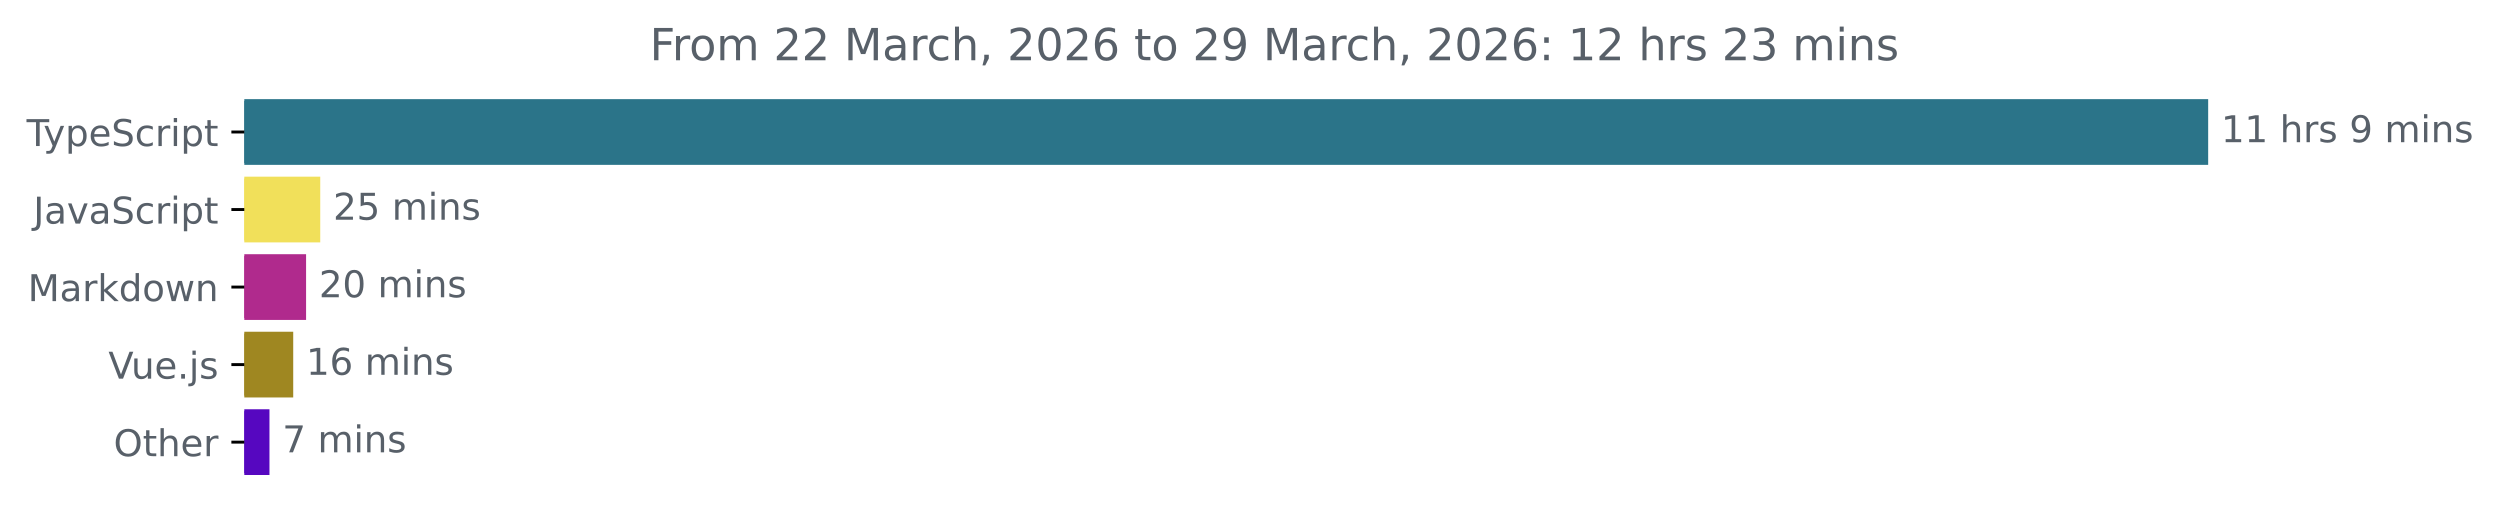
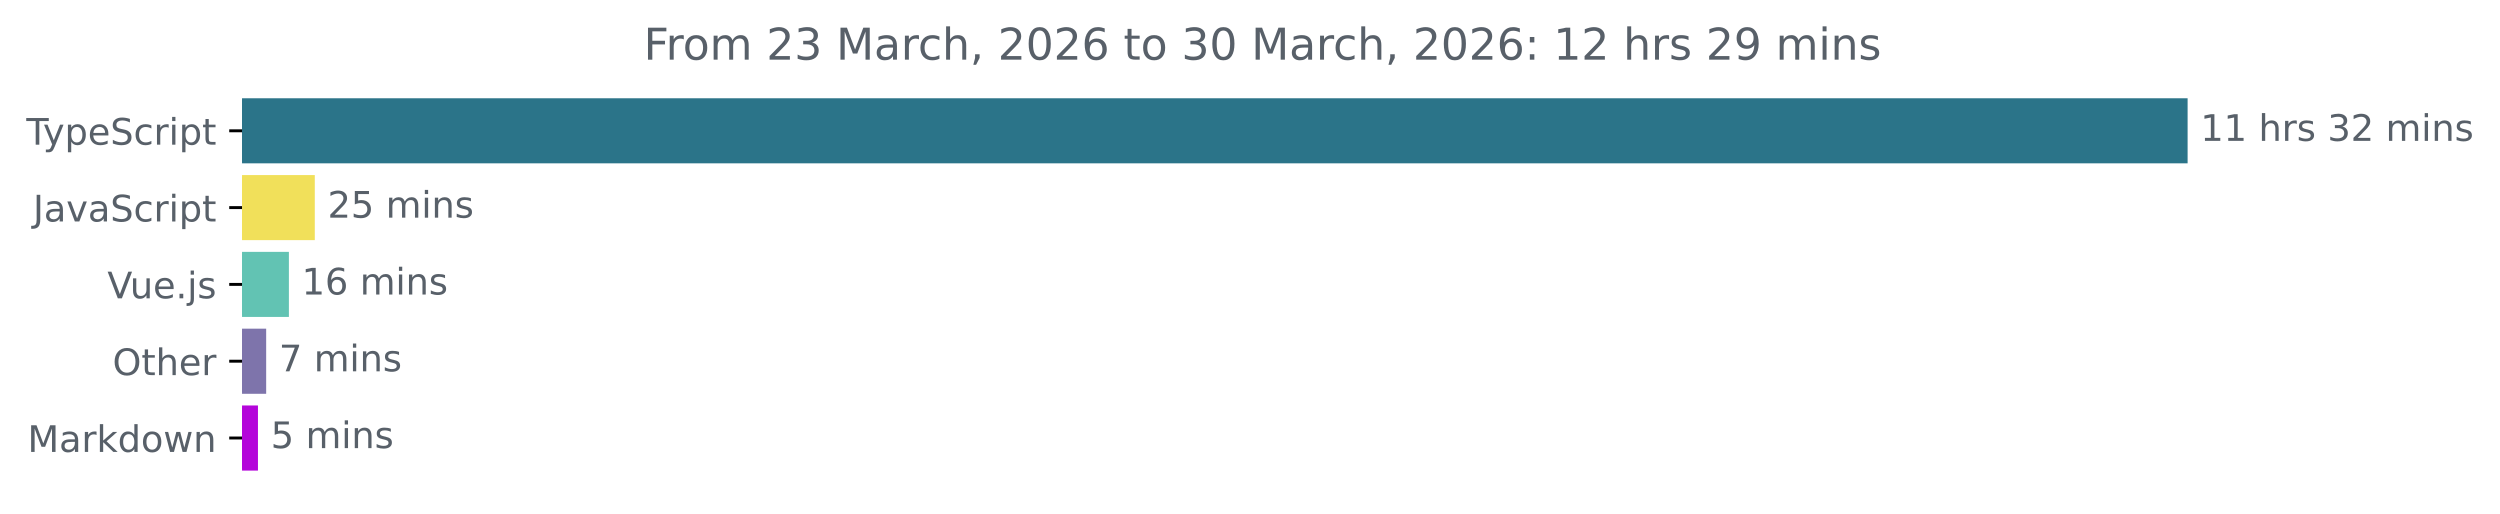
- <svg xmlns="http://www.w3.org/2000/svg" xmlns:xlink="http://www.w3.org/1999/xlink" width="677.144pt" height="140.398pt" viewBox="0 0 677.144 140.398" version="1.1">
+ <svg xmlns="http://www.w3.org/2000/svg" xmlns:xlink="http://www.w3.org/1999/xlink" width="683.507pt" height="140.398pt" viewBox="0 0 683.507 140.398" version="1.1">
  <defs>
    <style type="text/css">*{stroke-linejoin: round; stroke-linecap: butt}</style>
  </defs>
  <g id="figure_1">
    <g id="patch_1">
-       <path d="M -0 140.398  L 677.144 140.398  L 677.144 0  L -0 0  L -0 140.398  z " style="fill: none" />
+       <path d="M -0 140.398  L 683.507 140.398  L 683.507 0  L -0 0  L -0 140.398  z " style="fill: none" />
    </g>
    <g id="axes_1">
      <g id="patch_2">
-         <path d="M 66.17 27.358  L 597.599 27.358  L 597.599 44.158  L 66.17 44.158  z " clip-path="url(#pe3bff46894)" style="fill: #2b7489; stroke: #2b7489; stroke-linejoin: miter" />
+         <path d="M 66.17 27.358  L 597.599 27.358  L 597.599 44.158  L 66.17 44.158  z " clip-path="url(#p68a061b40f)" style="fill: #2b7489; stroke: #2b7489; stroke-linejoin: miter" />
      </g>
      <g id="patch_3">
-         <path d="M 66.17 48.358  L 86.24 48.358  L 86.24 65.158  L 66.17 65.158  z " clip-path="url(#pe3bff46894)" style="fill: #f1e05a; stroke: #f1e05a; stroke-linejoin: miter" />
+         <path d="M 66.17 48.358  L 85.565 48.358  L 85.565 65.158  L 66.17 65.158  z " clip-path="url(#p68a061b40f)" style="fill: #f1e05a; stroke: #f1e05a; stroke-linejoin: miter" />
      </g>
      <g id="patch_4">
-         <path d="M 66.17 69.358  L 82.403 69.358  L 82.403 86.158  L 66.17 86.158  z " clip-path="url(#pe3bff46894)" style="fill: #b02a8d; stroke: #b02a8d; stroke-linejoin: miter" />
+         <path d="M 66.17 69.358  L 78.486 69.358  L 78.486 86.158  L 66.17 86.158  z " clip-path="url(#p68a061b40f)" style="fill: #62c3b3; stroke: #62c3b3; stroke-linejoin: miter" />
      </g>
      <g id="patch_5">
-         <path d="M 66.17 90.358  L 78.92 90.358  L 78.92 107.158  L 66.17 107.158  z " clip-path="url(#pe3bff46894)" style="fill: #9f8721; stroke: #9f8721; stroke-linejoin: miter" />
+         <path d="M 66.17 90.358  L 72.271 90.358  L 72.271 107.158  L 66.17 107.158  z " clip-path="url(#p68a061b40f)" style="fill: #7e74ab; stroke: #7e74ab; stroke-linejoin: miter" />
      </g>
      <g id="patch_6">
-         <path d="M 66.17 111.358  L 72.486 111.358  L 72.486 128.158  L 66.17 128.158  z " clip-path="url(#pe3bff46894)" style="fill: #5607c0; stroke: #5607c0; stroke-linejoin: miter" />
+         <path d="M 66.17 111.358  L 70.026 111.358  L 70.026 128.158  L 66.17 128.158  z " clip-path="url(#p68a061b40f)" style="fill: #b405da; stroke: #b405da; stroke-linejoin: miter" />
      </g>
      <g id="matplotlib.axis_1" />
      <g id="matplotlib.axis_2">
        <g id="ytick_1">
          <g id="line2d_1">
            <defs>
-               <path id="m57cb47d367" d="M 0 0  L -3.5 0  " style="stroke: #000000; stroke-width: 0.8" />
+               <path id="m7d0be0b845" d="M 0 0  L -3.5 0  " style="stroke: #000000; stroke-width: 0.8" />
            </defs>
            <g>
-               <use xlink:href="#m57cb47d367" x="66.17" y="35.758" style="stroke: #000000; stroke-width: 0.8" />
+               <use xlink:href="#m7d0be0b845" x="66.17" y="35.758" style="stroke: #000000; stroke-width: 0.8" />
            </g>
          </g>
          <g id="text_1">
            <g style="fill: #586069" transform="translate(7.2 39.55734) scale(0.1 -0.1)">
              <defs>
                <path id="DejaVuSans-54" d="M -19 4666  L 3928 4666  L 3928 4134  L 2272 4134  L 2272 0  L 1638 0  L 1638 4134  L -19 4134  L -19 4666  z " transform="scale(0.015625)" />
                <path id="DejaVuSans-79" d="M 2059 -325  Q 1816 -950 1584 -1140  Q 1353 -1331 966 -1331  L 506 -1331  L 506 -850  L 844 -850  Q 1081 -850 1212 -737  Q 1344 -625 1503 -206  L 1606 56  L 191 3500  L 800 3500  L 1894 763  L 2988 3500  L 3597 3500  L 2059 -325  z " transform="scale(0.015625)" />
                <path id="DejaVuSans-70" d="M 1159 525  L 1159 -1331  L 581 -1331  L 581 3500  L 1159 3500  L 1159 2969  Q 1341 3281 1617 3432  Q 1894 3584 2278 3584  Q 2916 3584 3314 3078  Q 3713 2572 3713 1747  Q 3713 922 3314 415  Q 2916 -91 2278 -91  Q 1894 -91 1617 61  Q 1341 213 1159 525  z M 3116 1747  Q 3116 2381 2855 2742  Q 2594 3103 2138 3103  Q 1681 3103 1420 2742  Q 1159 2381 1159 1747  Q 1159 1113 1420 752  Q 1681 391 2138 391  Q 2594 391 2855 752  Q 3116 1113 3116 1747  z " transform="scale(0.015625)" />
                <path id="DejaVuSans-65" d="M 3597 1894  L 3597 1613  L 953 1613  Q 991 1019 1311 708  Q 1631 397 2203 397  Q 2534 397 2845 478  Q 3156 559 3463 722  L 3463 178  Q 3153 47 2828 -22  Q 2503 -91 2169 -91  Q 1331 -91 842 396  Q 353 884 353 1716  Q 353 2575 817 3079  Q 1281 3584 2069 3584  Q 2775 3584 3186 3129  Q 3597 2675 3597 1894  z M 3022 2063  Q 3016 2534 2758 2815  Q 2500 3097 2075 3097  Q 1594 3097 1305 2825  Q 1016 2553 972 2059  L 3022 2063  z " transform="scale(0.015625)" />
                <path id="DejaVuSans-53" d="M 3425 4513  L 3425 3897  Q 3066 4069 2747 4153  Q 2428 4238 2131 4238  Q 1616 4238 1336 4038  Q 1056 3838 1056 3469  Q 1056 3159 1242 3001  Q 1428 2844 1947 2747  L 2328 2669  Q 3034 2534 3370 2195  Q 3706 1856 3706 1288  Q 3706 609 3251 259  Q 2797 -91 1919 -91  Q 1588 -91 1214 -16  Q 841 59 441 206  L 441 856  Q 825 641 1194 531  Q 1563 422 1919 422  Q 2459 422 2753 634  Q 3047 847 3047 1241  Q 3047 1584 2836 1778  Q 2625 1972 2144 2069  L 1759 2144  Q 1053 2284 737 2584  Q 422 2884 422 3419  Q 422 4038 858 4394  Q 1294 4750 2059 4750  Q 2388 4750 2728 4690  Q 3069 4631 3425 4513  z " transform="scale(0.015625)" />
                <path id="DejaVuSans-63" d="M 3122 3366  L 3122 2828  Q 2878 2963 2633 3030  Q 2388 3097 2138 3097  Q 1578 3097 1268 2742  Q 959 2388 959 1747  Q 959 1106 1268 751  Q 1578 397 2138 397  Q 2388 397 2633 464  Q 2878 531 3122 666  L 3122 134  Q 2881 22 2623 -34  Q 2366 -91 2075 -91  Q 1284 -91 818 406  Q 353 903 353 1747  Q 353 2603 823 3093  Q 1294 3584 2113 3584  Q 2378 3584 2631 3529  Q 2884 3475 3122 3366  z " transform="scale(0.015625)" />
                <path id="DejaVuSans-72" d="M 2631 2963  Q 2534 3019 2420 3045  Q 2306 3072 2169 3072  Q 1681 3072 1420 2755  Q 1159 2438 1159 1844  L 1159 0  L 581 0  L 581 3500  L 1159 3500  L 1159 2956  Q 1341 3275 1631 3429  Q 1922 3584 2338 3584  Q 2397 3584 2469 3576  Q 2541 3569 2628 3553  L 2631 2963  z " transform="scale(0.015625)" />
                <path id="DejaVuSans-69" d="M 603 3500  L 1178 3500  L 1178 0  L 603 0  L 603 3500  z M 603 4863  L 1178 4863  L 1178 4134  L 603 4134  L 603 4863  z " transform="scale(0.015625)" />
                <path id="DejaVuSans-74" d="M 1172 4494  L 1172 3500  L 2356 3500  L 2356 3053  L 1172 3053  L 1172 1153  Q 1172 725 1289 603  Q 1406 481 1766 481  L 2356 481  L 2356 0  L 1766 0  Q 1100 0 847 248  Q 594 497 594 1153  L 594 3053  L 172 3053  L 172 3500  L 594 3500  L 594 4494  L 1172 4494  z " transform="scale(0.015625)" />
              </defs>
              <use xlink:href="#DejaVuSans-54" />
              <use xlink:href="#DejaVuSans-79" x="45.459" />
              <use xlink:href="#DejaVuSans-70" x="104.639" />
              <use xlink:href="#DejaVuSans-65" x="168.115" />
              <use xlink:href="#DejaVuSans-53" x="229.639" />
              <use xlink:href="#DejaVuSans-63" x="293.115" />
              <use xlink:href="#DejaVuSans-72" x="348.096" />
              <use xlink:href="#DejaVuSans-69" x="389.209" />
              <use xlink:href="#DejaVuSans-70" x="416.992" />
              <use xlink:href="#DejaVuSans-74" x="480.469" />
            </g>
          </g>
        </g>
        <g id="ytick_2">
          <g id="line2d_2">
            <g>
-               <use xlink:href="#m57cb47d367" x="66.17" y="56.758" style="stroke: #000000; stroke-width: 0.8" />
+               <use xlink:href="#m7d0be0b845" x="66.17" y="56.758" style="stroke: #000000; stroke-width: 0.8" />
            </g>
          </g>
          <g id="text_2">
            <g style="fill: #586069" transform="translate(9.040625 60.55734) scale(0.1 -0.1)">
              <defs>
                <path id="DejaVuSans-4a" d="M 628 4666  L 1259 4666  L 1259 325  Q 1259 -519 939 -900  Q 619 -1281 -91 -1281  L -331 -1281  L -331 -750  L -134 -750  Q 284 -750 456 -515  Q 628 -281 628 325  L 628 4666  z " transform="scale(0.015625)" />
                <path id="DejaVuSans-61" d="M 2194 1759  Q 1497 1759 1228 1600  Q 959 1441 959 1056  Q 959 750 1161 570  Q 1363 391 1709 391  Q 2188 391 2477 730  Q 2766 1069 2766 1631  L 2766 1759  L 2194 1759  z M 3341 1997  L 3341 0  L 2766 0  L 2766 531  Q 2569 213 2275 61  Q 1981 -91 1556 -91  Q 1019 -91 701 211  Q 384 513 384 1019  Q 384 1609 779 1909  Q 1175 2209 1959 2209  L 2766 2209  L 2766 2266  Q 2766 2663 2505 2880  Q 2244 3097 1772 3097  Q 1472 3097 1187 3025  Q 903 2953 641 2809  L 641 3341  Q 956 3463 1253 3523  Q 1550 3584 1831 3584  Q 2591 3584 2966 3190  Q 3341 2797 3341 1997  z " transform="scale(0.015625)" />
                <path id="DejaVuSans-76" d="M 191 3500  L 800 3500  L 1894 563  L 2988 3500  L 3597 3500  L 2284 0  L 1503 0  L 191 3500  z " transform="scale(0.015625)" />
              </defs>
              <use xlink:href="#DejaVuSans-4a" />
              <use xlink:href="#DejaVuSans-61" x="29.492" />
              <use xlink:href="#DejaVuSans-76" x="90.771" />
              <use xlink:href="#DejaVuSans-61" x="149.951" />
              <use xlink:href="#DejaVuSans-53" x="211.23" />
              <use xlink:href="#DejaVuSans-63" x="274.707" />
              <use xlink:href="#DejaVuSans-72" x="329.688" />
              <use xlink:href="#DejaVuSans-69" x="370.801" />
              <use xlink:href="#DejaVuSans-70" x="398.584" />
              <use xlink:href="#DejaVuSans-74" x="462.061" />
            </g>
          </g>
        </g>
        <g id="ytick_3">
          <g id="line2d_3">
            <g>
-               <use xlink:href="#m57cb47d367" x="66.17" y="77.758" style="stroke: #000000; stroke-width: 0.8" />
+               <use xlink:href="#m7d0be0b845" x="66.17" y="77.758" style="stroke: #000000; stroke-width: 0.8" />
            </g>
          </g>
          <g id="text_3">
-             <g style="fill: #586069" transform="translate(7.529688 81.55734) scale(0.1 -0.1)">
+             <g style="fill: #586069" transform="translate(29.34844 81.55734) scale(0.1 -0.1)">
+               <defs>
+                 <path id="DejaVuSans-56" d="M 1831 0  L 50 4666  L 709 4666  L 2188 738  L 3669 4666  L 4325 4666  L 2547 0  L 1831 0  z " transform="scale(0.015625)" />
+                 <path id="DejaVuSans-75" d="M 544 1381  L 544 3500  L 1119 3500  L 1119 1403  Q 1119 906 1312 657  Q 1506 409 1894 409  Q 2359 409 2629 706  Q 2900 1003 2900 1516  L 2900 3500  L 3475 3500  L 3475 0  L 2900 0  L 2900 538  Q 2691 219 2414 64  Q 2138 -91 1772 -91  Q 1169 -91 856 284  Q 544 659 544 1381  z M 1991 3584  L 1991 3584  z " transform="scale(0.015625)" />
+                 <path id="DejaVuSans-2e" d="M 684 794  L 1344 794  L 1344 0  L 684 0  L 684 794  z " transform="scale(0.015625)" />
+                 <path id="DejaVuSans-6a" d="M 603 3500  L 1178 3500  L 1178 -63  Q 1178 -731 923 -1031  Q 669 -1331 103 -1331  L -116 -1331  L -116 -844  L 38 -844  Q 366 -844 484 -692  Q 603 -541 603 -63  L 603 3500  z M 603 4863  L 1178 4863  L 1178 4134  L 603 4134  L 603 4863  z " transform="scale(0.015625)" />
+                 <path id="DejaVuSans-73" d="M 2834 3397  L 2834 2853  Q 2591 2978 2328 3040  Q 2066 3103 1784 3103  Q 1356 3103 1142 2972  Q 928 2841 928 2578  Q 928 2378 1081 2264  Q 1234 2150 1697 2047  L 1894 2003  Q 2506 1872 2764 1633  Q 3022 1394 3022 966  Q 3022 478 2636 193  Q 2250 -91 1575 -91  Q 1294 -91 989 -36  Q 684 19 347 128  L 347 722  Q 666 556 975 473  Q 1284 391 1588 391  Q 1994 391 2212 530  Q 2431 669 2431 922  Q 2431 1156 2273 1281  Q 2116 1406 1581 1522  L 1381 1569  Q 847 1681 609 1914  Q 372 2147 372 2553  Q 372 3047 722 3315  Q 1072 3584 1716 3584  Q 2034 3584 2315 3537  Q 2597 3491 2834 3397  z " transform="scale(0.015625)" />
+               </defs>
+               <use xlink:href="#DejaVuSans-56" />
+               <use xlink:href="#DejaVuSans-75" x="61.658" />
+               <use xlink:href="#DejaVuSans-65" x="125.037" />
+               <use xlink:href="#DejaVuSans-2e" x="186.561" />
+               <use xlink:href="#DejaVuSans-6a" x="218.348" />
+               <use xlink:href="#DejaVuSans-73" x="246.131" />
+             </g>
+           </g>
+         </g>
+         <g id="ytick_4">
+           <g id="line2d_4">
+             <g>
+               <use xlink:href="#m7d0be0b845" x="66.17" y="98.758" style="stroke: #000000; stroke-width: 0.8" />
+             </g>
+           </g>
+           <g id="text_4">
+             <g style="fill: #586069" transform="translate(30.77656 102.5573) scale(0.1 -0.1)">
+               <defs>
+                 <path id="DejaVuSans-4f" d="M 2522 4238  Q 1834 4238 1429 3725  Q 1025 3213 1025 2328  Q 1025 1447 1429 934  Q 1834 422 2522 422  Q 3209 422 3611 934  Q 4013 1447 4013 2328  Q 4013 3213 3611 3725  Q 3209 4238 2522 4238  z M 2522 4750  Q 3503 4750 4090 4092  Q 4678 3434 4678 2328  Q 4678 1225 4090 567  Q 3503 -91 2522 -91  Q 1538 -91 948 565  Q 359 1222 359 2328  Q 359 3434 948 4092  Q 1538 4750 2522 4750  z " transform="scale(0.015625)" />
+                 <path id="DejaVuSans-68" d="M 3513 2113  L 3513 0  L 2938 0  L 2938 2094  Q 2938 2591 2744 2837  Q 2550 3084 2163 3084  Q 1697 3084 1428 2787  Q 1159 2491 1159 1978  L 1159 0  L 581 0  L 581 4863  L 1159 4863  L 1159 2956  Q 1366 3272 1645 3428  Q 1925 3584 2291 3584  Q 2894 3584 3203 3211  Q 3513 2838 3513 2113  z " transform="scale(0.015625)" />
+               </defs>
+               <use xlink:href="#DejaVuSans-4f" />
+               <use xlink:href="#DejaVuSans-74" x="78.711" />
+               <use xlink:href="#DejaVuSans-68" x="117.92" />
+               <use xlink:href="#DejaVuSans-65" x="181.299" />
+               <use xlink:href="#DejaVuSans-72" x="242.822" />
+             </g>
+           </g>
+         </g>
+         <g id="ytick_5">
+           <g id="line2d_5">
+             <g>
+               <use xlink:href="#m7d0be0b845" x="66.17" y="119.758" style="stroke: #000000; stroke-width: 0.8" />
+             </g>
+           </g>
+           <g id="text_5">
+             <g style="fill: #586069" transform="translate(7.529688 123.5573) scale(0.1 -0.1)">
              <defs>
                <path id="DejaVuSans-4d" d="M 628 4666  L 1569 4666  L 2759 1491  L 3956 4666  L 4897 4666  L 4897 0  L 4281 0  L 4281 4097  L 3078 897  L 2444 897  L 1241 4097  L 1241 0  L 628 0  L 628 4666  z " transform="scale(0.015625)" />
                <path id="DejaVuSans-6b" d="M 581 4863  L 1159 4863  L 1159 1991  L 2875 3500  L 3609 3500  L 1753 1863  L 3688 0  L 2938 0  L 1159 1709  L 1159 0  L 581 0  L 581 4863  z " transform="scale(0.015625)" />
                <path id="DejaVuSans-64" d="M 2906 2969  L 2906 4863  L 3481 4863  L 3481 0  L 2906 0  L 2906 525  Q 2725 213 2448 61  Q 2172 -91 1784 -91  Q 1150 -91 751 415  Q 353 922 353 1747  Q 353 2572 751 3078  Q 1150 3584 1784 3584  Q 2172 3584 2448 3432  Q 2725 3281 2906 2969  z M 947 1747  Q 947 1113 1208 752  Q 1469 391 1925 391  Q 2381 391 2643 752  Q 2906 1113 2906 1747  Q 2906 2381 2643 2742  Q 2381 3103 1925 3103  Q 1469 3103 1208 2742  Q 947 2381 947 1747  z " transform="scale(0.015625)" />
                <path id="DejaVuSans-6f" d="M 1959 3097  Q 1497 3097 1228 2736  Q 959 2375 959 1747  Q 959 1119 1226 758  Q 1494 397 1959 397  Q 2419 397 2687 759  Q 2956 1122 2956 1747  Q 2956 2369 2687 2733  Q 2419 3097 1959 3097  z M 1959 3584  Q 2709 3584 3137 3096  Q 3566 2609 3566 1747  Q 3566 888 3137 398  Q 2709 -91 1959 -91  Q 1206 -91 779 398  Q 353 888 353 1747  Q 353 2609 779 3096  Q 1206 3584 1959 3584  z " transform="scale(0.015625)" />
                <path id="DejaVuSans-77" d="M 269 3500  L 844 3500  L 1563 769  L 2278 3500  L 2956 3500  L 3675 769  L 4391 3500  L 4966 3500  L 4050 0  L 3372 0  L 2619 2869  L 1863 0  L 1184 0  L 269 3500  z " transform="scale(0.015625)" />
                <path id="DejaVuSans-6e" d="M 3513 2113  L 3513 0  L 2938 0  L 2938 2094  Q 2938 2591 2744 2837  Q 2550 3084 2163 3084  Q 1697 3084 1428 2787  Q 1159 2491 1159 1978  L 1159 0  L 581 0  L 581 3500  L 1159 3500  L 1159 2956  Q 1366 3272 1645 3428  Q 1925 3584 2291 3584  Q 2894 3584 3203 3211  Q 3513 2838 3513 2113  z " transform="scale(0.015625)" />
              </defs>
              <use xlink:href="#DejaVuSans-4d" />
              <use xlink:href="#DejaVuSans-61" x="86.279" />
              <use xlink:href="#DejaVuSans-72" x="147.559" />
              <use xlink:href="#DejaVuSans-6b" x="188.672" />
              <use xlink:href="#DejaVuSans-64" x="246.582" />
              <use xlink:href="#DejaVuSans-6f" x="310.059" />
              <use xlink:href="#DejaVuSans-77" x="371.24" />
              <use xlink:href="#DejaVuSans-6e" x="453.027" />
            </g>
          </g>
        </g>
-         <g id="ytick_4">
-           <g id="line2d_4">
-             <g>
-               <use xlink:href="#m57cb47d367" x="66.17" y="98.758" style="stroke: #000000; stroke-width: 0.8" />
-             </g>
-           </g>
-           <g id="text_4">
-             <g style="fill: #586069" transform="translate(29.34844 102.5573) scale(0.1 -0.1)">
-               <defs>
-                 <path id="DejaVuSans-56" d="M 1831 0  L 50 4666  L 709 4666  L 2188 738  L 3669 4666  L 4325 4666  L 2547 0  L 1831 0  z " transform="scale(0.015625)" />
-                 <path id="DejaVuSans-75" d="M 544 1381  L 544 3500  L 1119 3500  L 1119 1403  Q 1119 906 1312 657  Q 1506 409 1894 409  Q 2359 409 2629 706  Q 2900 1003 2900 1516  L 2900 3500  L 3475 3500  L 3475 0  L 2900 0  L 2900 538  Q 2691 219 2414 64  Q 2138 -91 1772 -91  Q 1169 -91 856 284  Q 544 659 544 1381  z M 1991 3584  L 1991 3584  z " transform="scale(0.015625)" />
-                 <path id="DejaVuSans-2e" d="M 684 794  L 1344 794  L 1344 0  L 684 0  L 684 794  z " transform="scale(0.015625)" />
-                 <path id="DejaVuSans-6a" d="M 603 3500  L 1178 3500  L 1178 -63  Q 1178 -731 923 -1031  Q 669 -1331 103 -1331  L -116 -1331  L -116 -844  L 38 -844  Q 366 -844 484 -692  Q 603 -541 603 -63  L 603 3500  z M 603 4863  L 1178 4863  L 1178 4134  L 603 4134  L 603 4863  z " transform="scale(0.015625)" />
-                 <path id="DejaVuSans-73" d="M 2834 3397  L 2834 2853  Q 2591 2978 2328 3040  Q 2066 3103 1784 3103  Q 1356 3103 1142 2972  Q 928 2841 928 2578  Q 928 2378 1081 2264  Q 1234 2150 1697 2047  L 1894 2003  Q 2506 1872 2764 1633  Q 3022 1394 3022 966  Q 3022 478 2636 193  Q 2250 -91 1575 -91  Q 1294 -91 989 -36  Q 684 19 347 128  L 347 722  Q 666 556 975 473  Q 1284 391 1588 391  Q 1994 391 2212 530  Q 2431 669 2431 922  Q 2431 1156 2273 1281  Q 2116 1406 1581 1522  L 1381 1569  Q 847 1681 609 1914  Q 372 2147 372 2553  Q 372 3047 722 3315  Q 1072 3584 1716 3584  Q 2034 3584 2315 3537  Q 2597 3491 2834 3397  z " transform="scale(0.015625)" />
-               </defs>
-               <use xlink:href="#DejaVuSans-56" />
-               <use xlink:href="#DejaVuSans-75" x="61.658" />
-               <use xlink:href="#DejaVuSans-65" x="125.037" />
-               <use xlink:href="#DejaVuSans-2e" x="186.561" />
-               <use xlink:href="#DejaVuSans-6a" x="218.348" />
-               <use xlink:href="#DejaVuSans-73" x="246.131" />
-             </g>
-           </g>
-         </g>
-         <g id="ytick_5">
-           <g id="line2d_5">
-             <g>
-               <use xlink:href="#m57cb47d367" x="66.17" y="119.758" style="stroke: #000000; stroke-width: 0.8" />
-             </g>
-           </g>
-           <g id="text_5">
-             <g style="fill: #586069" transform="translate(30.77656 123.5573) scale(0.1 -0.1)">
-               <defs>
-                 <path id="DejaVuSans-4f" d="M 2522 4238  Q 1834 4238 1429 3725  Q 1025 3213 1025 2328  Q 1025 1447 1429 934  Q 1834 422 2522 422  Q 3209 422 3611 934  Q 4013 1447 4013 2328  Q 4013 3213 3611 3725  Q 3209 4238 2522 4238  z M 2522 4750  Q 3503 4750 4090 4092  Q 4678 3434 4678 2328  Q 4678 1225 4090 567  Q 3503 -91 2522 -91  Q 1538 -91 948 565  Q 359 1222 359 2328  Q 359 3434 948 4092  Q 1538 4750 2522 4750  z " transform="scale(0.015625)" />
-                 <path id="DejaVuSans-68" d="M 3513 2113  L 3513 0  L 2938 0  L 2938 2094  Q 2938 2591 2744 2837  Q 2550 3084 2163 3084  Q 1697 3084 1428 2787  Q 1159 2491 1159 1978  L 1159 0  L 581 0  L 581 4863  L 1159 4863  L 1159 2956  Q 1366 3272 1645 3428  Q 1925 3584 2291 3584  Q 2894 3584 3203 3211  Q 3513 2838 3513 2113  z " transform="scale(0.015625)" />
-               </defs>
-               <use xlink:href="#DejaVuSans-4f" />
-               <use xlink:href="#DejaVuSans-74" x="78.711" />
-               <use xlink:href="#DejaVuSans-68" x="117.92" />
-               <use xlink:href="#DejaVuSans-65" x="181.299" />
-               <use xlink:href="#DejaVuSans-72" x="242.822" />
-             </g>
-           </g>
-         </g>
      </g>
      <g id="text_6">
        <g style="fill: #586069" transform="translate(601.5989 38.5175) scale(0.1 -0.1)">
          <defs>
            <path id="DejaVuSans-31" d="M 794 531  L 1825 531  L 1825 4091  L 703 3866  L 703 4441  L 1819 4666  L 2450 4666  L 2450 531  L 3481 531  L 3481 0  L 794 0  L 794 531  z " transform="scale(0.015625)" />
            <path id="DejaVuSans-20" transform="scale(0.015625)" />
-             <path id="DejaVuSans-39" d="M 703 97  L 703 672  Q 941 559 1184 500  Q 1428 441 1663 441  Q 2288 441 2617 861  Q 2947 1281 2994 2138  Q 2813 1869 2534 1725  Q 2256 1581 1919 1581  Q 1219 1581 811 2004  Q 403 2428 403 3163  Q 403 3881 828 4315  Q 1253 4750 1959 4750  Q 2769 4750 3195 4129  Q 3622 3509 3622 2328  Q 3622 1225 3098 567  Q 2575 -91 1691 -91  Q 1453 -91 1209 -44  Q 966 3 703 97  z M 1959 2075  Q 2384 2075 2632 2365  Q 2881 2656 2881 3163  Q 2881 3666 2632 3958  Q 2384 4250 1959 4250  Q 1534 4250 1286 3958  Q 1038 3666 1038 3163  Q 1038 2656 1286 2365  Q 1534 2075 1959 2075  z " transform="scale(0.015625)" />
+             <path id="DejaVuSans-33" d="M 2597 2516  Q 3050 2419 3304 2112  Q 3559 1806 3559 1356  Q 3559 666 3084 287  Q 2609 -91 1734 -91  Q 1441 -91 1130 -33  Q 819 25 488 141  L 488 750  Q 750 597 1062 519  Q 1375 441 1716 441  Q 2309 441 2620 675  Q 2931 909 2931 1356  Q 2931 1769 2642 2001  Q 2353 2234 1838 2234  L 1294 2234  L 1294 2753  L 1863 2753  Q 2328 2753 2575 2939  Q 2822 3125 2822 3475  Q 2822 3834 2567 4026  Q 2313 4219 1838 4219  Q 1578 4219 1281 4162  Q 984 4106 628 3988  L 628 4550  Q 988 4650 1302 4700  Q 1616 4750 1894 4750  Q 2613 4750 3031 4423  Q 3450 4097 3450 3541  Q 3450 3153 3228 2886  Q 3006 2619 2597 2516  z " transform="scale(0.015625)" />
+             <path id="DejaVuSans-32" d="M 1228 531  L 3431 531  L 3431 0  L 469 0  L 469 531  Q 828 903 1448 1529  Q 2069 2156 2228 2338  Q 2531 2678 2651 2914  Q 2772 3150 2772 3378  Q 2772 3750 2511 3984  Q 2250 4219 1831 4219  Q 1534 4219 1204 4116  Q 875 4013 500 3803  L 500 4441  Q 881 4594 1212 4672  Q 1544 4750 1819 4750  Q 2544 4750 2975 4387  Q 3406 4025 3406 3419  Q 3406 3131 3298 2873  Q 3191 2616 2906 2266  Q 2828 2175 2409 1742  Q 1991 1309 1228 531  z " transform="scale(0.015625)" />
            <path id="DejaVuSans-6d" d="M 3328 2828  Q 3544 3216 3844 3400  Q 4144 3584 4550 3584  Q 5097 3584 5394 3201  Q 5691 2819 5691 2113  L 5691 0  L 5113 0  L 5113 2094  Q 5113 2597 4934 2840  Q 4756 3084 4391 3084  Q 3944 3084 3684 2787  Q 3425 2491 3425 1978  L 3425 0  L 2847 0  L 2847 2094  Q 2847 2600 2669 2842  Q 2491 3084 2119 3084  Q 1678 3084 1418 2786  Q 1159 2488 1159 1978  L 1159 0  L 581 0  L 581 3500  L 1159 3500  L 1159 2956  Q 1356 3278 1631 3431  Q 1906 3584 2284 3584  Q 2666 3584 2933 3390  Q 3200 3197 3328 2828  z " transform="scale(0.015625)" />
          </defs>
          <use xlink:href="#DejaVuSans-31" />
          <use xlink:href="#DejaVuSans-31" x="63.623" />
          <use xlink:href="#DejaVuSans-20" x="127.246" />
          <use xlink:href="#DejaVuSans-68" x="159.033" />
          <use xlink:href="#DejaVuSans-72" x="222.412" />
          <use xlink:href="#DejaVuSans-73" x="263.525" />
          <use xlink:href="#DejaVuSans-20" x="315.625" />
-           <use xlink:href="#DejaVuSans-39" x="347.412" />
-           <use xlink:href="#DejaVuSans-20" x="411.035" />
-           <use xlink:href="#DejaVuSans-6d" x="442.822" />
-           <use xlink:href="#DejaVuSans-69" x="540.234" />
-           <use xlink:href="#DejaVuSans-6e" x="568.018" />
-           <use xlink:href="#DejaVuSans-73" x="631.396" />
+           <use xlink:href="#DejaVuSans-33" x="347.412" />
+           <use xlink:href="#DejaVuSans-32" x="411.035" />
+           <use xlink:href="#DejaVuSans-20" x="474.658" />
+           <use xlink:href="#DejaVuSans-6d" x="506.445" />
+           <use xlink:href="#DejaVuSans-69" x="603.857" />
+           <use xlink:href="#DejaVuSans-6e" x="631.641" />
+           <use xlink:href="#DejaVuSans-73" x="695.02" />
        </g>
      </g>
      <g id="text_7">
-         <g style="fill: #586069" transform="translate(90.23981 59.5175) scale(0.1 -0.1)">
-           <defs>
-             <path id="DejaVuSans-32" d="M 1228 531  L 3431 531  L 3431 0  L 469 0  L 469 531  Q 828 903 1448 1529  Q 2069 2156 2228 2338  Q 2531 2678 2651 2914  Q 2772 3150 2772 3378  Q 2772 3750 2511 3984  Q 2250 4219 1831 4219  Q 1534 4219 1204 4116  Q 875 4013 500 3803  L 500 4441  Q 881 4594 1212 4672  Q 1544 4750 1819 4750  Q 2544 4750 2975 4387  Q 3406 4025 3406 3419  Q 3406 3131 3298 2873  Q 3191 2616 2906 2266  Q 2828 2175 2409 1742  Q 1991 1309 1228 531  z " transform="scale(0.015625)" />
+         <g style="fill: #586069" transform="translate(89.5651 59.5175) scale(0.1 -0.1)">
+           <defs>
            <path id="DejaVuSans-35" d="M 691 4666  L 3169 4666  L 3169 4134  L 1269 4134  L 1269 2991  Q 1406 3038 1543 3061  Q 1681 3084 1819 3084  Q 2600 3084 3056 2656  Q 3513 2228 3513 1497  Q 3513 744 3044 326  Q 2575 -91 1722 -91  Q 1428 -91 1123 -41  Q 819 9 494 109  L 494 744  Q 775 591 1075 516  Q 1375 441 1709 441  Q 2250 441 2565 725  Q 2881 1009 2881 1497  Q 2881 1984 2565 2268  Q 2250 2553 1709 2553  Q 1456 2553 1204 2497  Q 953 2441 691 2322  L 691 4666  z " transform="scale(0.015625)" />
          </defs>
          <use xlink:href="#DejaVuSans-32" />
          <use xlink:href="#DejaVuSans-35" x="63.623" />
          <use xlink:href="#DejaVuSans-20" x="127.246" />
          <use xlink:href="#DejaVuSans-6d" x="159.033" />
          <use xlink:href="#DejaVuSans-69" x="256.445" />
          <use xlink:href="#DejaVuSans-6e" x="284.229" />
          <use xlink:href="#DejaVuSans-73" x="347.607" />
        </g>
      </g>
      <g id="text_8">
-         <g style="fill: #586069" transform="translate(86.403 80.5175) scale(0.1 -0.1)">
-           <defs>
-             <path id="DejaVuSans-30" d="M 2034 4250  Q 1547 4250 1301 3770  Q 1056 3291 1056 2328  Q 1056 1369 1301 889  Q 1547 409 2034 409  Q 2525 409 2770 889  Q 3016 1369 3016 2328  Q 3016 3291 2770 3770  Q 2525 4250 2034 4250  z M 2034 4750  Q 2819 4750 3233 4129  Q 3647 3509 3647 2328  Q 3647 1150 3233 529  Q 2819 -91 2034 -91  Q 1250 -91 836 529  Q 422 1150 422 2328  Q 422 3509 836 4129  Q 1250 4750 2034 4750  z " transform="scale(0.015625)" />
-           </defs>
-           <use xlink:href="#DejaVuSans-32" />
-           <use xlink:href="#DejaVuSans-30" x="63.623" />
-           <use xlink:href="#DejaVuSans-20" x="127.246" />
-           <use xlink:href="#DejaVuSans-6d" x="159.033" />
-           <use xlink:href="#DejaVuSans-69" x="256.445" />
-           <use xlink:href="#DejaVuSans-6e" x="284.229" />
-           <use xlink:href="#DejaVuSans-73" x="347.607" />
-         </g>
-       </g>
-       <g id="text_9">
-         <g style="fill: #586069" transform="translate(82.92035 101.5175) scale(0.1 -0.1)">
+         <g style="fill: #586069" transform="translate(82.48629 80.5175) scale(0.1 -0.1)">
          <defs>
            <path id="DejaVuSans-36" d="M 2113 2584  Q 1688 2584 1439 2293  Q 1191 2003 1191 1497  Q 1191 994 1439 701  Q 1688 409 2113 409  Q 2538 409 2786 701  Q 3034 994 3034 1497  Q 3034 2003 2786 2293  Q 2538 2584 2113 2584  z M 3366 4563  L 3366 3988  Q 3128 4100 2886 4159  Q 2644 4219 2406 4219  Q 1781 4219 1451 3797  Q 1122 3375 1075 2522  Q 1259 2794 1537 2939  Q 1816 3084 2150 3084  Q 2853 3084 3261 2657  Q 3669 2231 3669 1497  Q 3669 778 3244 343  Q 2819 -91 2113 -91  Q 1303 -91 875 529  Q 447 1150 447 2328  Q 447 3434 972 4092  Q 1497 4750 2381 4750  Q 2619 4750 2861 4703  Q 3103 4656 3366 4563  z " transform="scale(0.015625)" />
          </defs>
          <use xlink:href="#DejaVuSans-31" />
          <use xlink:href="#DejaVuSans-36" x="63.623" />
          <use xlink:href="#DejaVuSans-20" x="127.246" />
          <use xlink:href="#DejaVuSans-6d" x="159.033" />
          <use xlink:href="#DejaVuSans-69" x="256.445" />
          <use xlink:href="#DejaVuSans-6e" x="284.229" />
          <use xlink:href="#DejaVuSans-73" x="347.607" />
        </g>
      </g>
-       <g id="text_10">
-         <g style="fill: #586069" transform="translate(76.4863 122.5175) scale(0.1 -0.1)">
+       <g id="text_9">
+         <g style="fill: #586069" transform="translate(76.27075 101.5175) scale(0.1 -0.1)">
          <defs>
            <path id="DejaVuSans-37" d="M 525 4666  L 3525 4666  L 3525 4397  L 1831 0  L 1172 0  L 2766 4134  L 525 4134  L 525 4666  z " transform="scale(0.015625)" />
          </defs>
          <use xlink:href="#DejaVuSans-37" />
          <use xlink:href="#DejaVuSans-20" x="63.623" />
          <use xlink:href="#DejaVuSans-6d" x="95.41" />
          <use xlink:href="#DejaVuSans-69" x="192.822" />
          <use xlink:href="#DejaVuSans-6e" x="220.605" />
          <use xlink:href="#DejaVuSans-73" x="283.984" />
        </g>
      </g>
+       <g id="text_10">
+         <g style="fill: #586069" transform="translate(74.02625 122.5175) scale(0.1 -0.1)">
+           <use xlink:href="#DejaVuSans-35" />
+           <use xlink:href="#DejaVuSans-20" x="63.623" />
+           <use xlink:href="#DejaVuSans-6d" x="95.41" />
+           <use xlink:href="#DejaVuSans-69" x="192.822" />
+           <use xlink:href="#DejaVuSans-6e" x="220.605" />
+           <use xlink:href="#DejaVuSans-73" x="283.984" />
+         </g>
+       </g>
      <g id="text_11">
        <g style="fill: #586069" transform="translate(175.9853 16.31812) scale(0.12 -0.12)">
          <defs>
            <path id="DejaVuSans-46" d="M 628 4666  L 3309 4666  L 3309 4134  L 1259 4134  L 1259 2759  L 3109 2759  L 3109 2228  L 1259 2228  L 1259 0  L 628 0  L 628 4666  z " transform="scale(0.015625)" />
            <path id="DejaVuSans-2c" d="M 750 794  L 1409 794  L 1409 256  L 897 -744  L 494 -744  L 750 256  L 750 794  z " transform="scale(0.015625)" />
+             <path id="DejaVuSans-30" d="M 2034 4250  Q 1547 4250 1301 3770  Q 1056 3291 1056 2328  Q 1056 1369 1301 889  Q 1547 409 2034 409  Q 2525 409 2770 889  Q 3016 1369 3016 2328  Q 3016 3291 2770 3770  Q 2525 4250 2034 4250  z M 2034 4750  Q 2819 4750 3233 4129  Q 3647 3509 3647 2328  Q 3647 1150 3233 529  Q 2819 -91 2034 -91  Q 1250 -91 836 529  Q 422 1150 422 2328  Q 422 3509 836 4129  Q 1250 4750 2034 4750  z " transform="scale(0.015625)" />
            <path id="DejaVuSans-3a" d="M 750 794  L 1409 794  L 1409 0  L 750 0  L 750 794  z M 750 3309  L 1409 3309  L 1409 2516  L 750 2516  L 750 3309  z " transform="scale(0.015625)" />
-             <path id="DejaVuSans-33" d="M 2597 2516  Q 3050 2419 3304 2112  Q 3559 1806 3559 1356  Q 3559 666 3084 287  Q 2609 -91 1734 -91  Q 1441 -91 1130 -33  Q 819 25 488 141  L 488 750  Q 750 597 1062 519  Q 1375 441 1716 441  Q 2309 441 2620 675  Q 2931 909 2931 1356  Q 2931 1769 2642 2001  Q 2353 2234 1838 2234  L 1294 2234  L 1294 2753  L 1863 2753  Q 2328 2753 2575 2939  Q 2822 3125 2822 3475  Q 2822 3834 2567 4026  Q 2313 4219 1838 4219  Q 1578 4219 1281 4162  Q 984 4106 628 3988  L 628 4550  Q 988 4650 1302 4700  Q 1616 4750 1894 4750  Q 2613 4750 3031 4423  Q 3450 4097 3450 3541  Q 3450 3153 3228 2886  Q 3006 2619 2597 2516  z " transform="scale(0.015625)" />
+             <path id="DejaVuSans-39" d="M 703 97  L 703 672  Q 941 559 1184 500  Q 1428 441 1663 441  Q 2288 441 2617 861  Q 2947 1281 2994 2138  Q 2813 1869 2534 1725  Q 2256 1581 1919 1581  Q 1219 1581 811 2004  Q 403 2428 403 3163  Q 403 3881 828 4315  Q 1253 4750 1959 4750  Q 2769 4750 3195 4129  Q 3622 3509 3622 2328  Q 3622 1225 3098 567  Q 2575 -91 1691 -91  Q 1453 -91 1209 -44  Q 966 3 703 97  z M 1959 2075  Q 2384 2075 2632 2365  Q 2881 2656 2881 3163  Q 2881 3666 2632 3958  Q 2384 4250 1959 4250  Q 1534 4250 1286 3958  Q 1038 3666 1038 3163  Q 1038 2656 1286 2365  Q 1534 2075 1959 2075  z " transform="scale(0.015625)" />
          </defs>
          <use xlink:href="#DejaVuSans-46" />
          <use xlink:href="#DejaVuSans-72" x="50.27" />
          <use xlink:href="#DejaVuSans-6f" x="89.133" />
          <use xlink:href="#DejaVuSans-6d" x="150.314" />
          <use xlink:href="#DejaVuSans-20" x="247.727" />
          <use xlink:href="#DejaVuSans-32" x="279.514" />
-           <use xlink:href="#DejaVuSans-32" x="343.137" />
+           <use xlink:href="#DejaVuSans-33" x="343.137" />
          <use xlink:href="#DejaVuSans-20" x="406.76" />
          <use xlink:href="#DejaVuSans-4d" x="438.547" />
          <use xlink:href="#DejaVuSans-61" x="524.826" />
          <use xlink:href="#DejaVuSans-72" x="586.105" />
          <use xlink:href="#DejaVuSans-63" x="624.969" />
          <use xlink:href="#DejaVuSans-68" x="679.949" />
          <use xlink:href="#DejaVuSans-2c" x="743.328" />
          <use xlink:href="#DejaVuSans-20" x="775.115" />
          <use xlink:href="#DejaVuSans-32" x="806.902" />
          <use xlink:href="#DejaVuSans-30" x="870.525" />
          <use xlink:href="#DejaVuSans-32" x="934.148" />
          <use xlink:href="#DejaVuSans-36" x="997.771" />
          <use xlink:href="#DejaVuSans-20" x="1061.395" />
          <use xlink:href="#DejaVuSans-74" x="1093.182" />
          <use xlink:href="#DejaVuSans-6f" x="1132.391" />
          <use xlink:href="#DejaVuSans-20" x="1193.572" />
-           <use xlink:href="#DejaVuSans-32" x="1225.359" />
-           <use xlink:href="#DejaVuSans-39" x="1288.982" />
+           <use xlink:href="#DejaVuSans-33" x="1225.359" />
+           <use xlink:href="#DejaVuSans-30" x="1288.982" />
          <use xlink:href="#DejaVuSans-20" x="1352.605" />
          <use xlink:href="#DejaVuSans-4d" x="1384.393" />
          <use xlink:href="#DejaVuSans-61" x="1470.672" />
          <use xlink:href="#DejaVuSans-72" x="1531.951" />
          <use xlink:href="#DejaVuSans-63" x="1570.814" />
          <use xlink:href="#DejaVuSans-68" x="1625.795" />
          <use xlink:href="#DejaVuSans-2c" x="1689.174" />
          <use xlink:href="#DejaVuSans-20" x="1720.961" />
          <use xlink:href="#DejaVuSans-32" x="1752.748" />
          <use xlink:href="#DejaVuSans-30" x="1816.371" />
          <use xlink:href="#DejaVuSans-32" x="1879.994" />
          <use xlink:href="#DejaVuSans-36" x="1943.617" />
          <use xlink:href="#DejaVuSans-3a" x="2007.24" />
          <use xlink:href="#DejaVuSans-20" x="2040.932" />
          <use xlink:href="#DejaVuSans-31" x="2072.719" />
          <use xlink:href="#DejaVuSans-32" x="2136.342" />
          <use xlink:href="#DejaVuSans-20" x="2199.965" />
          <use xlink:href="#DejaVuSans-68" x="2231.752" />
          <use xlink:href="#DejaVuSans-72" x="2295.131" />
          <use xlink:href="#DejaVuSans-73" x="2336.244" />
          <use xlink:href="#DejaVuSans-20" x="2388.344" />
          <use xlink:href="#DejaVuSans-32" x="2420.131" />
-           <use xlink:href="#DejaVuSans-33" x="2483.754" />
+           <use xlink:href="#DejaVuSans-39" x="2483.754" />
          <use xlink:href="#DejaVuSans-20" x="2547.377" />
          <use xlink:href="#DejaVuSans-6d" x="2579.164" />
          <use xlink:href="#DejaVuSans-69" x="2676.576" />
          <use xlink:href="#DejaVuSans-6e" x="2704.359" />
          <use xlink:href="#DejaVuSans-73" x="2767.738" />
        </g>
      </g>
    </g>
  </g>
  <defs>
-     <clipPath id="pe3bff46894">
+     <clipPath id="p68a061b40f">
      <rect x="66.17" y="22.318" width="558" height="110.88" />
    </clipPath>
  </defs>
</svg>
